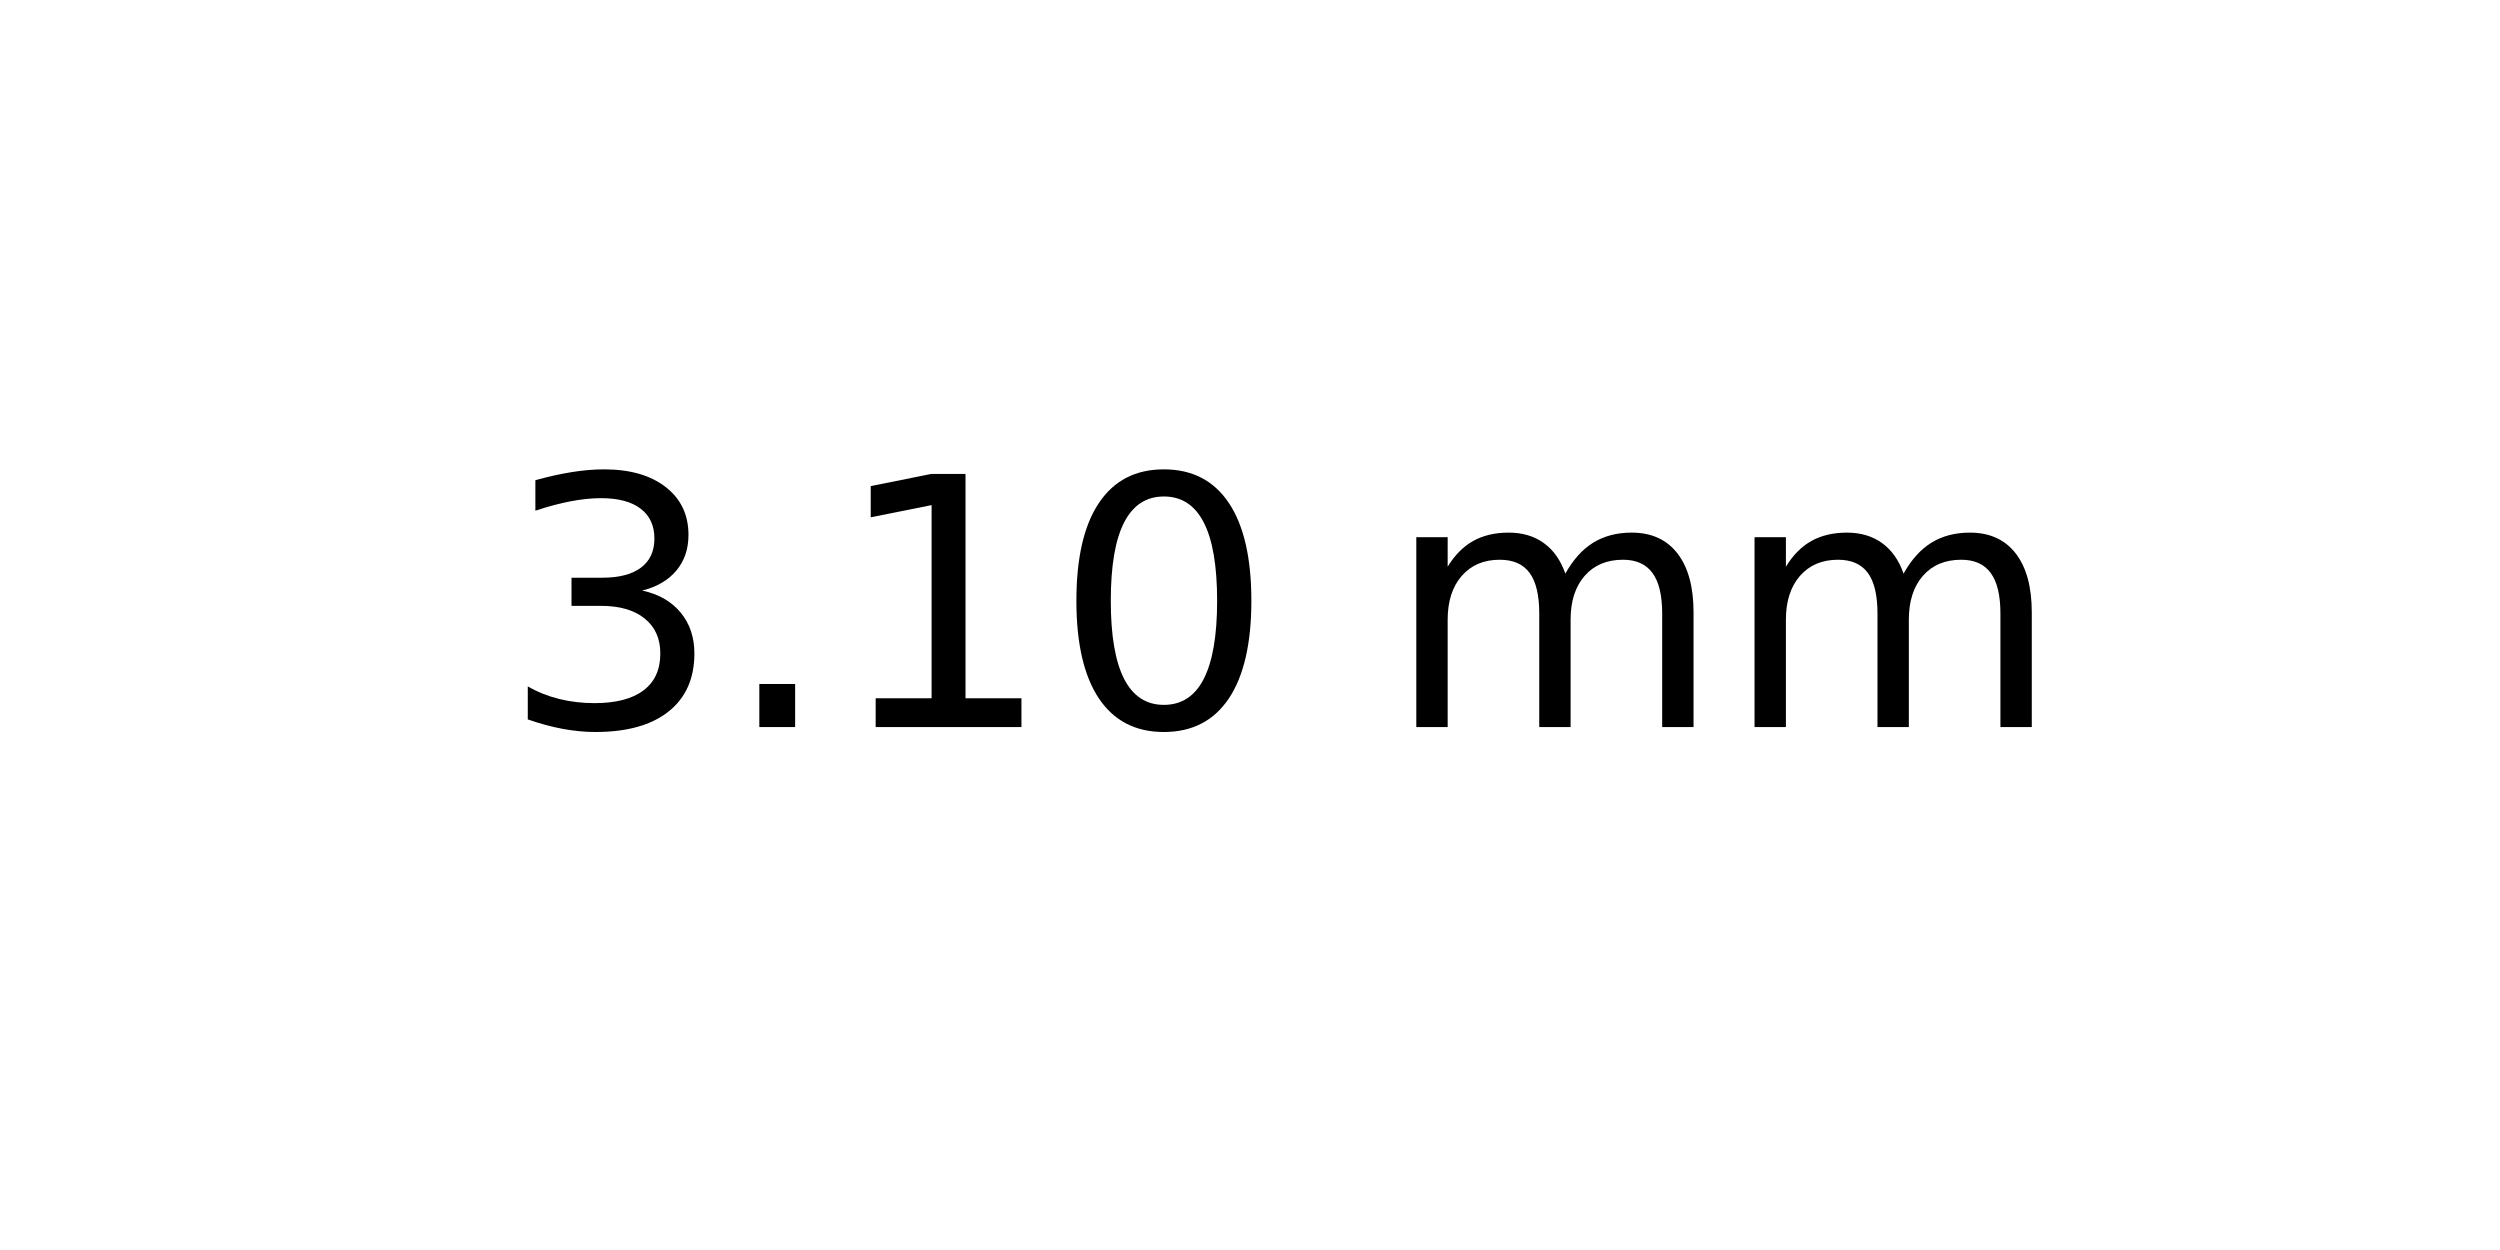
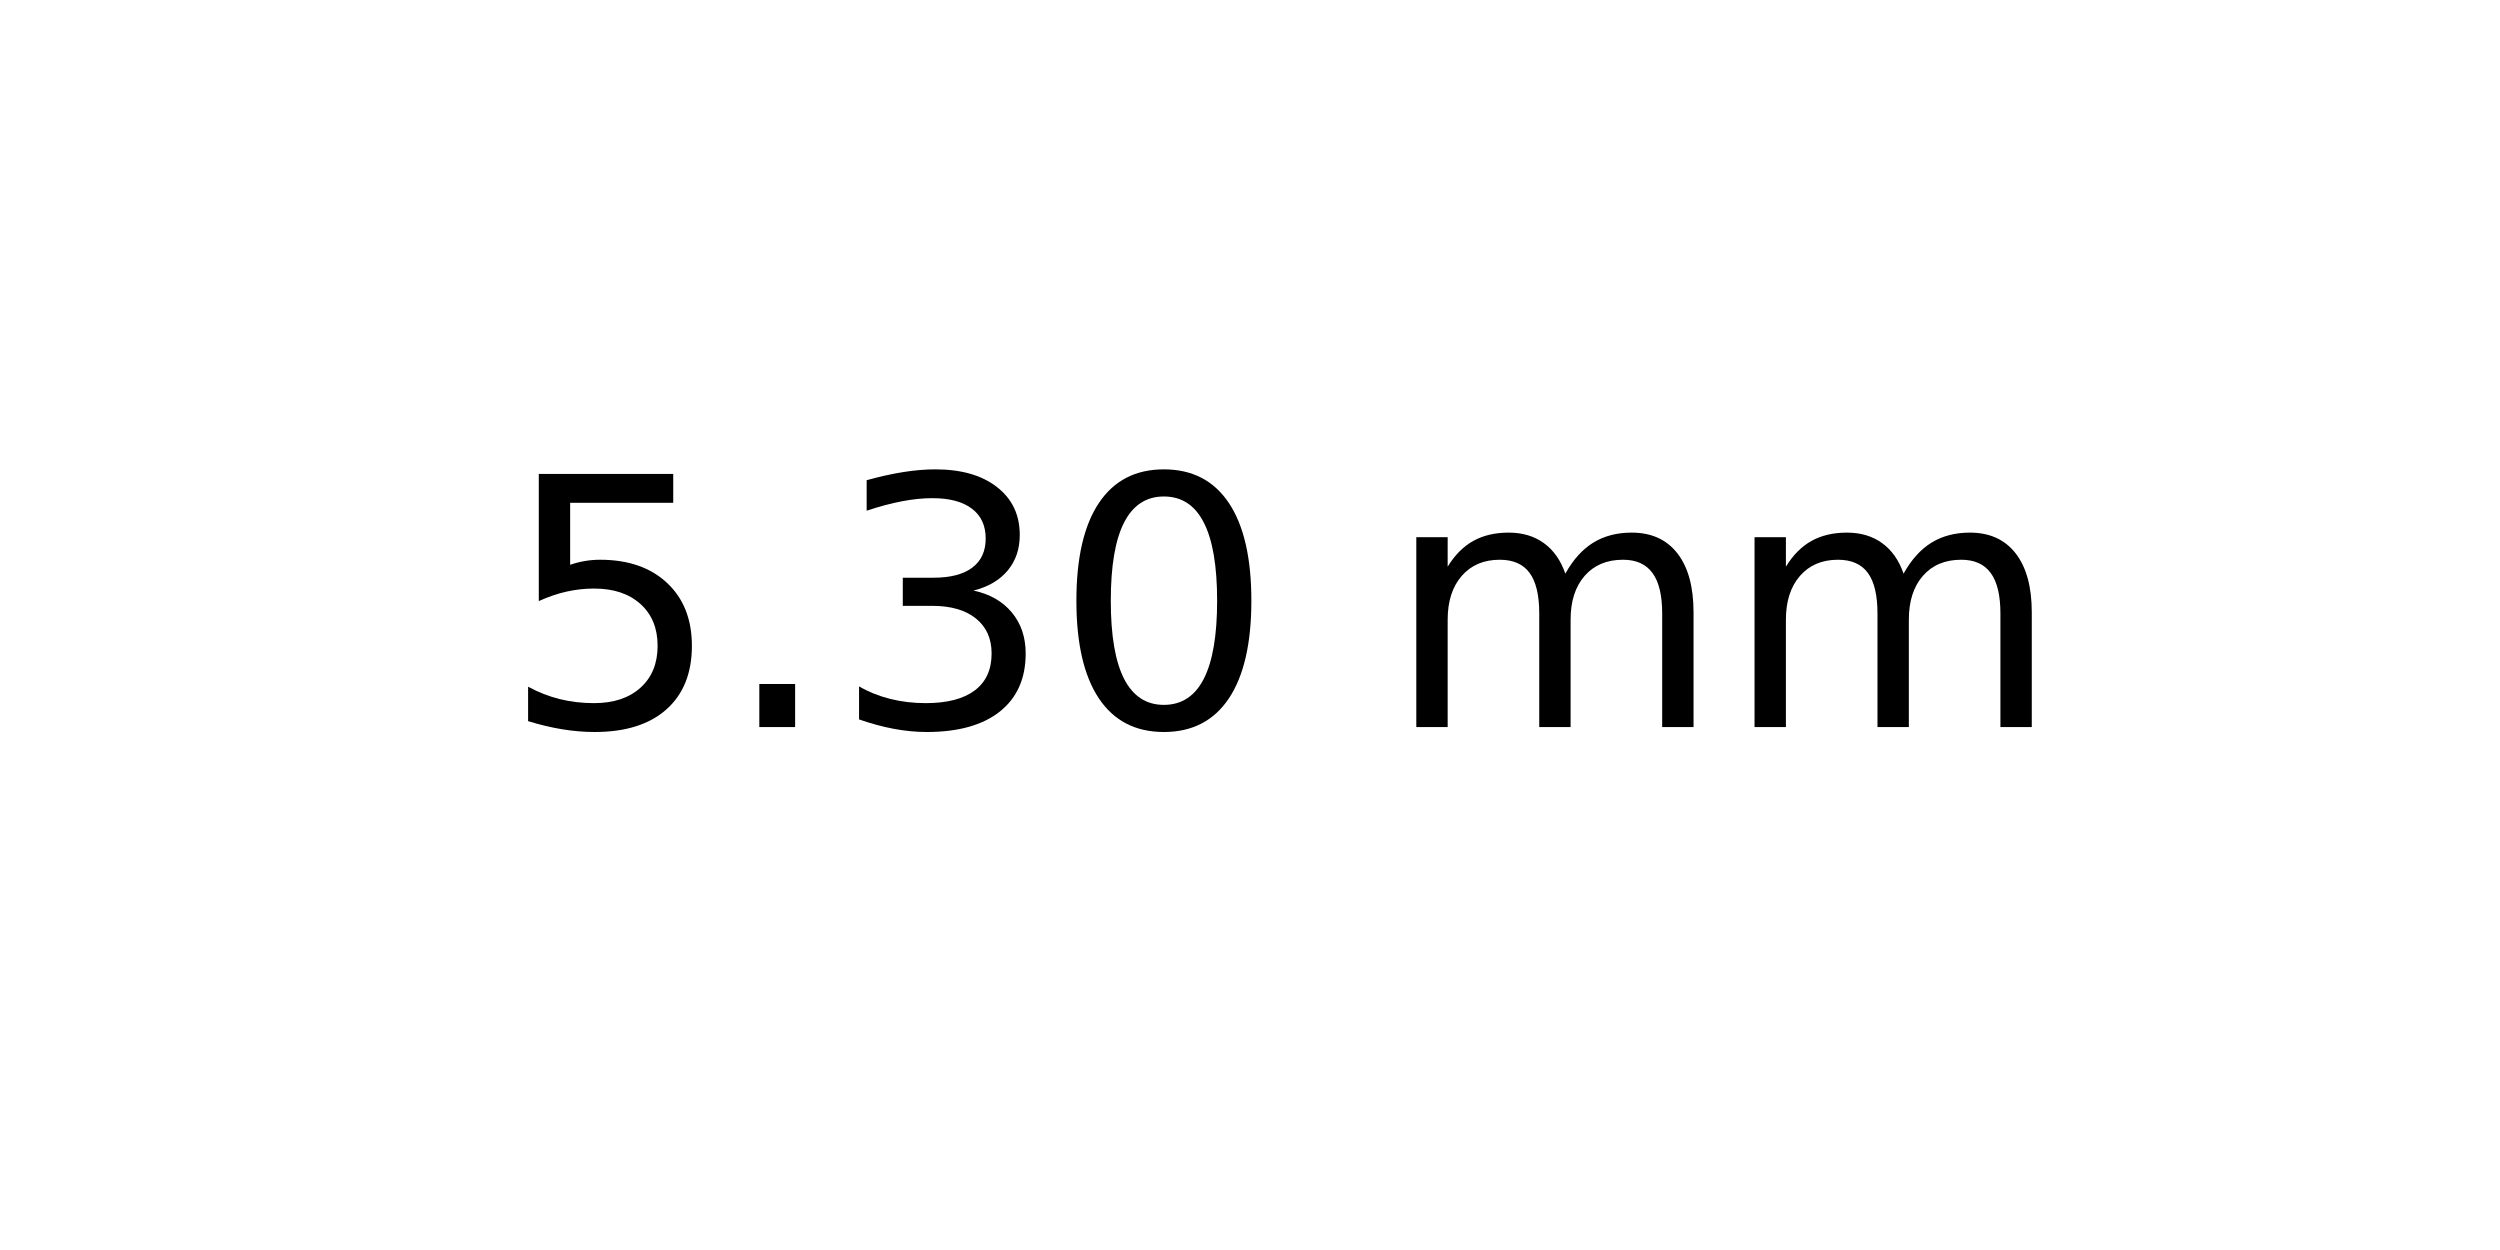
<svg xmlns="http://www.w3.org/2000/svg" xmlns:xlink="http://www.w3.org/1999/xlink" width="72pt" height="36pt" viewBox="0 0 72 36" version="1.1">
  <defs>
    <style type="text/css">*{stroke-linejoin: round; stroke-linecap: butt}</style>
  </defs>
  <g id="figure_1">
    <g id="axes_1">
      <g id="text_1">
        <g transform="translate(14.4375 20.93937) scale(0.1 -0.1)">
          <defs>
+             <path id="DejaVuSans-35" d="M 691 4666  L 3169 4666  L 3169 4134  L 1269 4134  L 1269 2991  Q 1406 3038 1543 3061  Q 1681 3084 1819 3084  Q 2600 3084 3056 2656  Q 3513 2228 3513 1497  Q 3513 744 3044 326  Q 2575 -91 1722 -91  Q 1428 -91 1123 -41  Q 819 9 494 109  L 494 744  Q 775 591 1075 516  Q 1375 441 1709 441  Q 2250 441 2565 725  Q 2881 1009 2881 1497  Q 2881 1984 2565 2268  Q 2250 2553 1709 2553  Q 1456 2553 1204 2497  Q 953 2441 691 2322  L 691 4666  z " transform="scale(0.015625)" />
+             <path id="DejaVuSans-2e" d="M 684 794  L 1344 794  L 1344 0  L 684 0  L 684 794  z " transform="scale(0.015625)" />
            <path id="DejaVuSans-33" d="M 2597 2516  Q 3050 2419 3304 2112  Q 3559 1806 3559 1356  Q 3559 666 3084 287  Q 2609 -91 1734 -91  Q 1441 -91 1130 -33  Q 819 25 488 141  L 488 750  Q 750 597 1062 519  Q 1375 441 1716 441  Q 2309 441 2620 675  Q 2931 909 2931 1356  Q 2931 1769 2642 2001  Q 2353 2234 1838 2234  L 1294 2234  L 1294 2753  L 1863 2753  Q 2328 2753 2575 2939  Q 2822 3125 2822 3475  Q 2822 3834 2567 4026  Q 2313 4219 1838 4219  Q 1578 4219 1281 4162  Q 984 4106 628 3988  L 628 4550  Q 988 4650 1302 4700  Q 1616 4750 1894 4750  Q 2613 4750 3031 4423  Q 3450 4097 3450 3541  Q 3450 3153 3228 2886  Q 3006 2619 2597 2516  z " transform="scale(0.015625)" />
-             <path id="DejaVuSans-2e" d="M 684 794  L 1344 794  L 1344 0  L 684 0  L 684 794  z " transform="scale(0.015625)" />
-             <path id="DejaVuSans-31" d="M 794 531  L 1825 531  L 1825 4091  L 703 3866  L 703 4441  L 1819 4666  L 2450 4666  L 2450 531  L 3481 531  L 3481 0  L 794 0  L 794 531  z " transform="scale(0.015625)" />
            <path id="DejaVuSans-30" d="M 2034 4250  Q 1547 4250 1301 3770  Q 1056 3291 1056 2328  Q 1056 1369 1301 889  Q 1547 409 2034 409  Q 2525 409 2770 889  Q 3016 1369 3016 2328  Q 3016 3291 2770 3770  Q 2525 4250 2034 4250  z M 2034 4750  Q 2819 4750 3233 4129  Q 3647 3509 3647 2328  Q 3647 1150 3233 529  Q 2819 -91 2034 -91  Q 1250 -91 836 529  Q 422 1150 422 2328  Q 422 3509 836 4129  Q 1250 4750 2034 4750  z " transform="scale(0.015625)" />
            <path id="DejaVuSans-20" transform="scale(0.015625)" />
            <path id="DejaVuSans-6d" d="M 3328 2828  Q 3544 3216 3844 3400  Q 4144 3584 4550 3584  Q 5097 3584 5394 3201  Q 5691 2819 5691 2113  L 5691 0  L 5113 0  L 5113 2094  Q 5113 2597 4934 2840  Q 4756 3084 4391 3084  Q 3944 3084 3684 2787  Q 3425 2491 3425 1978  L 3425 0  L 2847 0  L 2847 2094  Q 2847 2600 2669 2842  Q 2491 3084 2119 3084  Q 1678 3084 1418 2786  Q 1159 2488 1159 1978  L 1159 0  L 581 0  L 581 3500  L 1159 3500  L 1159 2956  Q 1356 3278 1631 3431  Q 1906 3584 2284 3584  Q 2666 3584 2933 3390  Q 3200 3197 3328 2828  z " transform="scale(0.015625)" />
          </defs>
-           <use xlink:href="#DejaVuSans-33" />
+           <use xlink:href="#DejaVuSans-35" />
          <use xlink:href="#DejaVuSans-2e" x="63.623" />
-           <use xlink:href="#DejaVuSans-31" x="95.41" />
+           <use xlink:href="#DejaVuSans-33" x="95.41" />
          <use xlink:href="#DejaVuSans-30" x="159.033" />
          <use xlink:href="#DejaVuSans-20" x="222.656" />
          <use xlink:href="#DejaVuSans-6d" x="254.443" />
          <use xlink:href="#DejaVuSans-6d" x="351.855" />
        </g>
      </g>
    </g>
  </g>
</svg>
